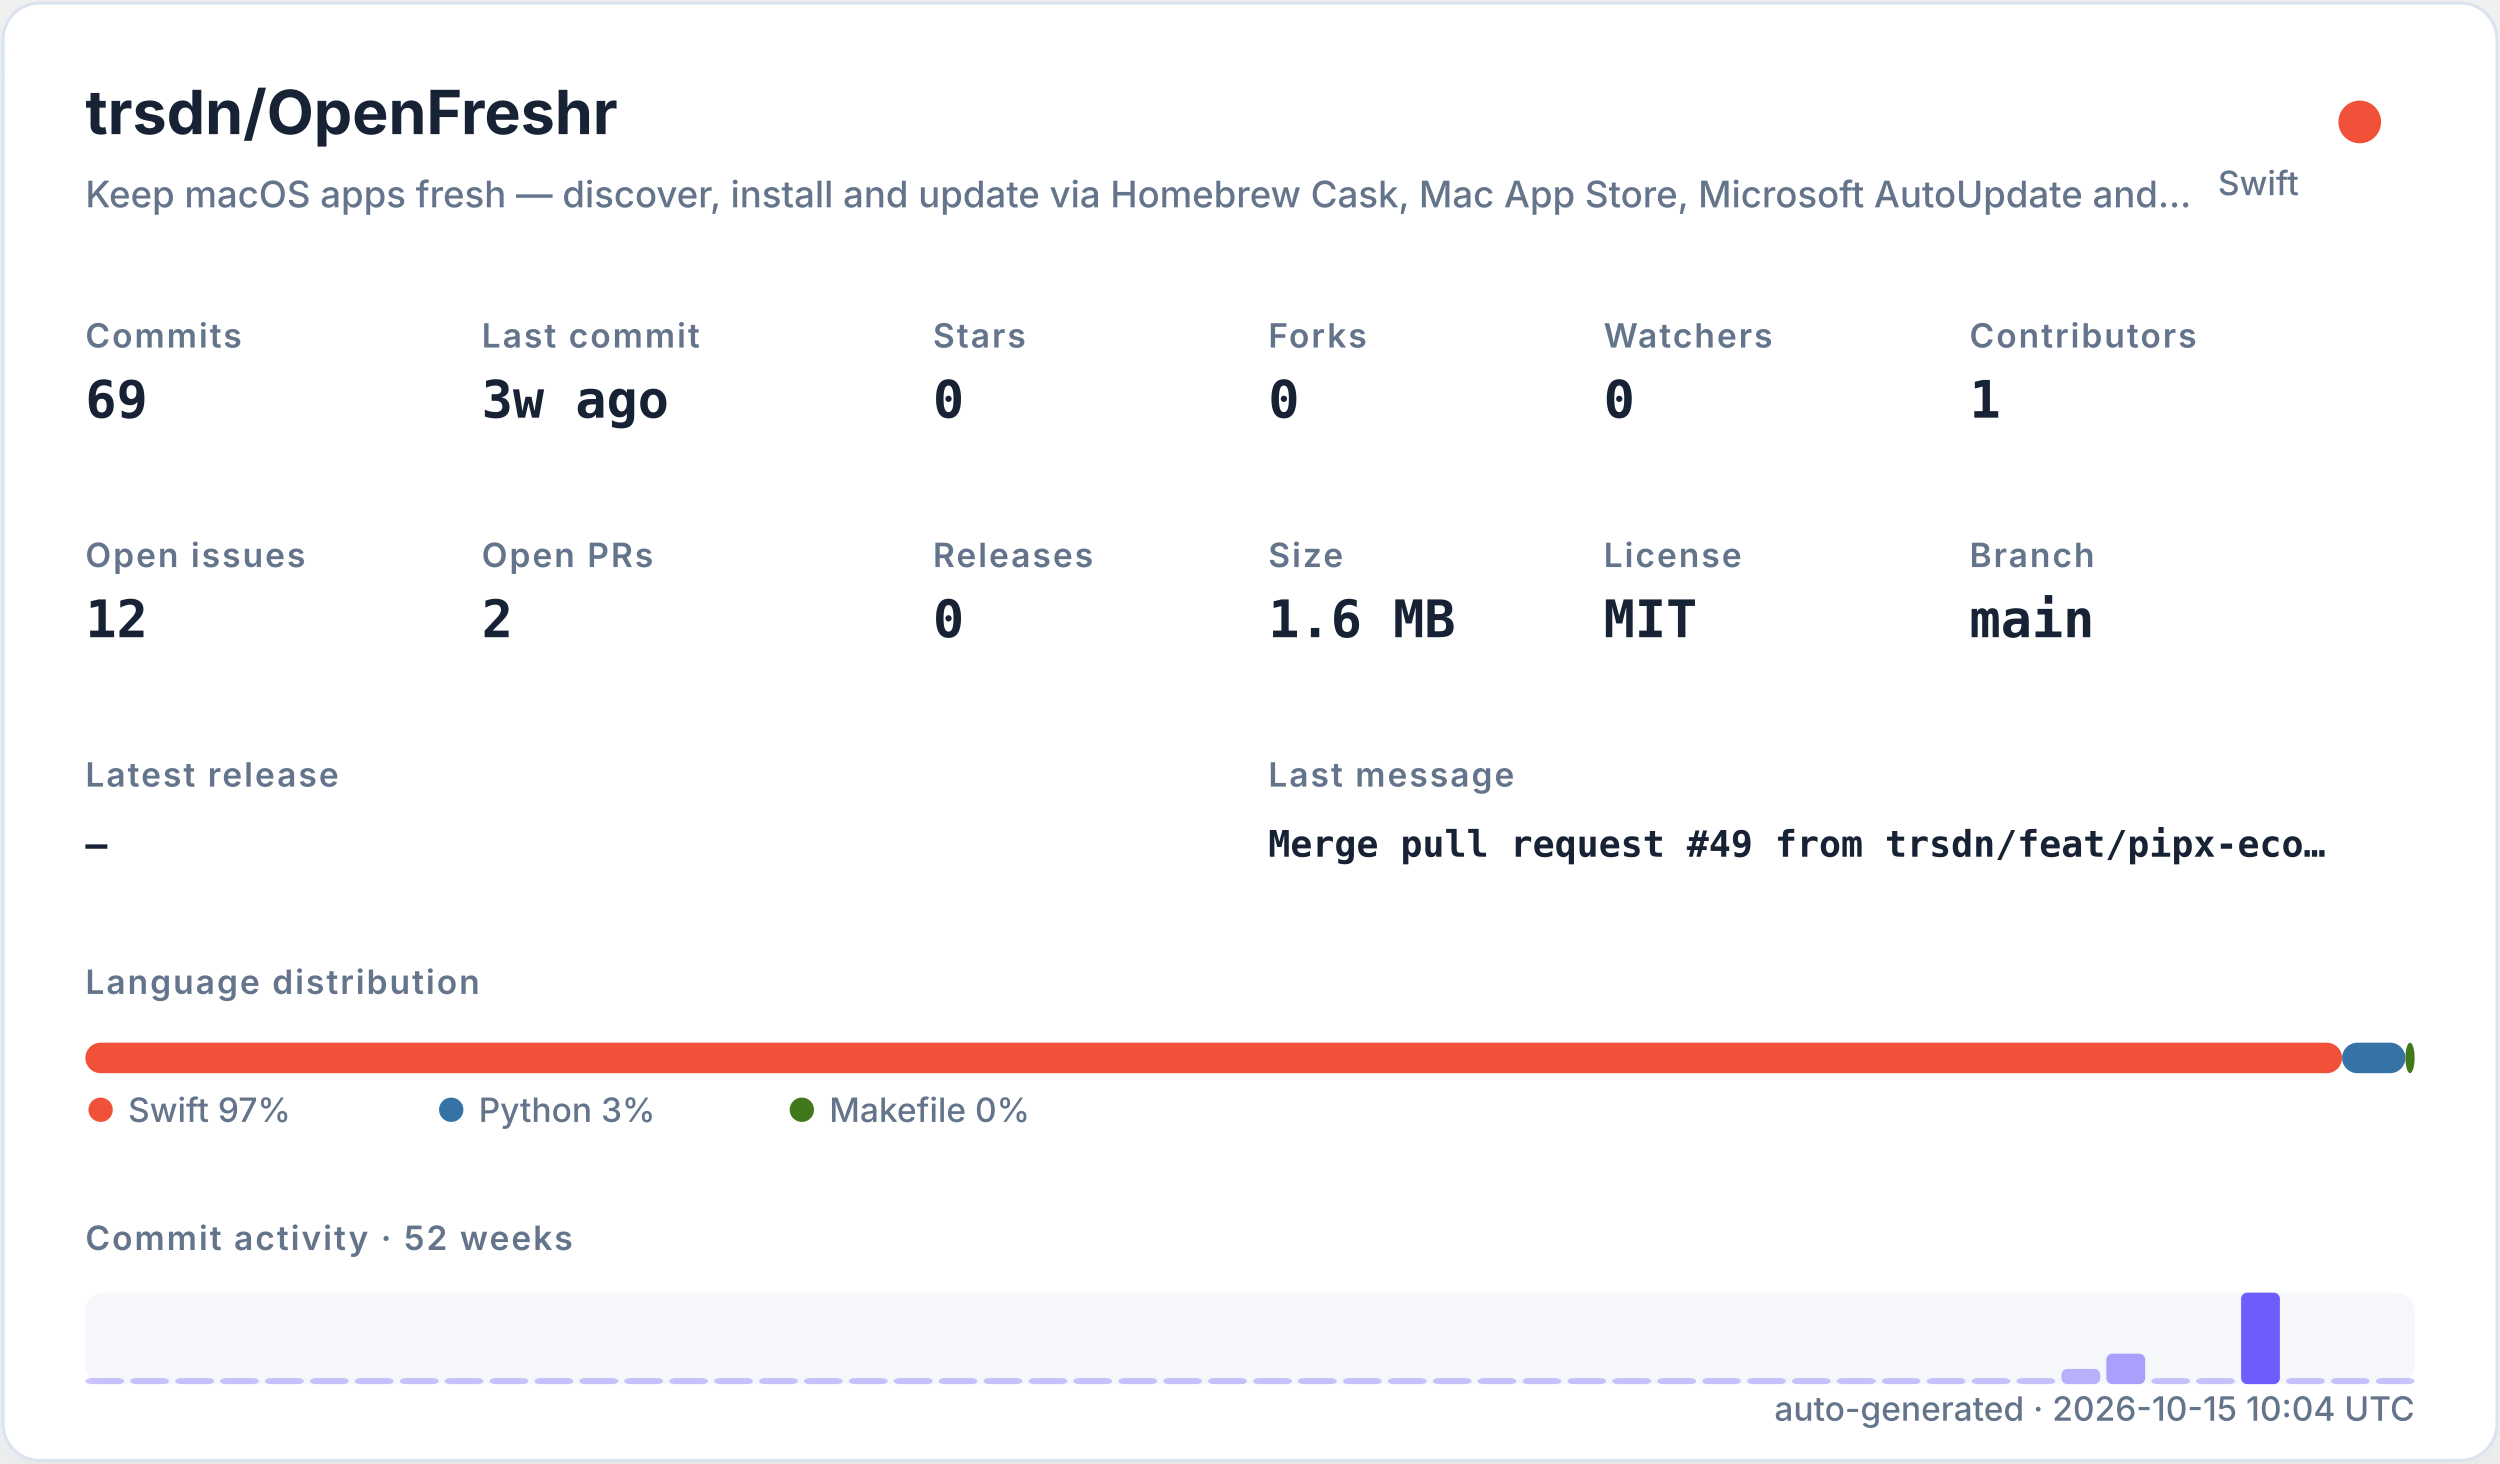
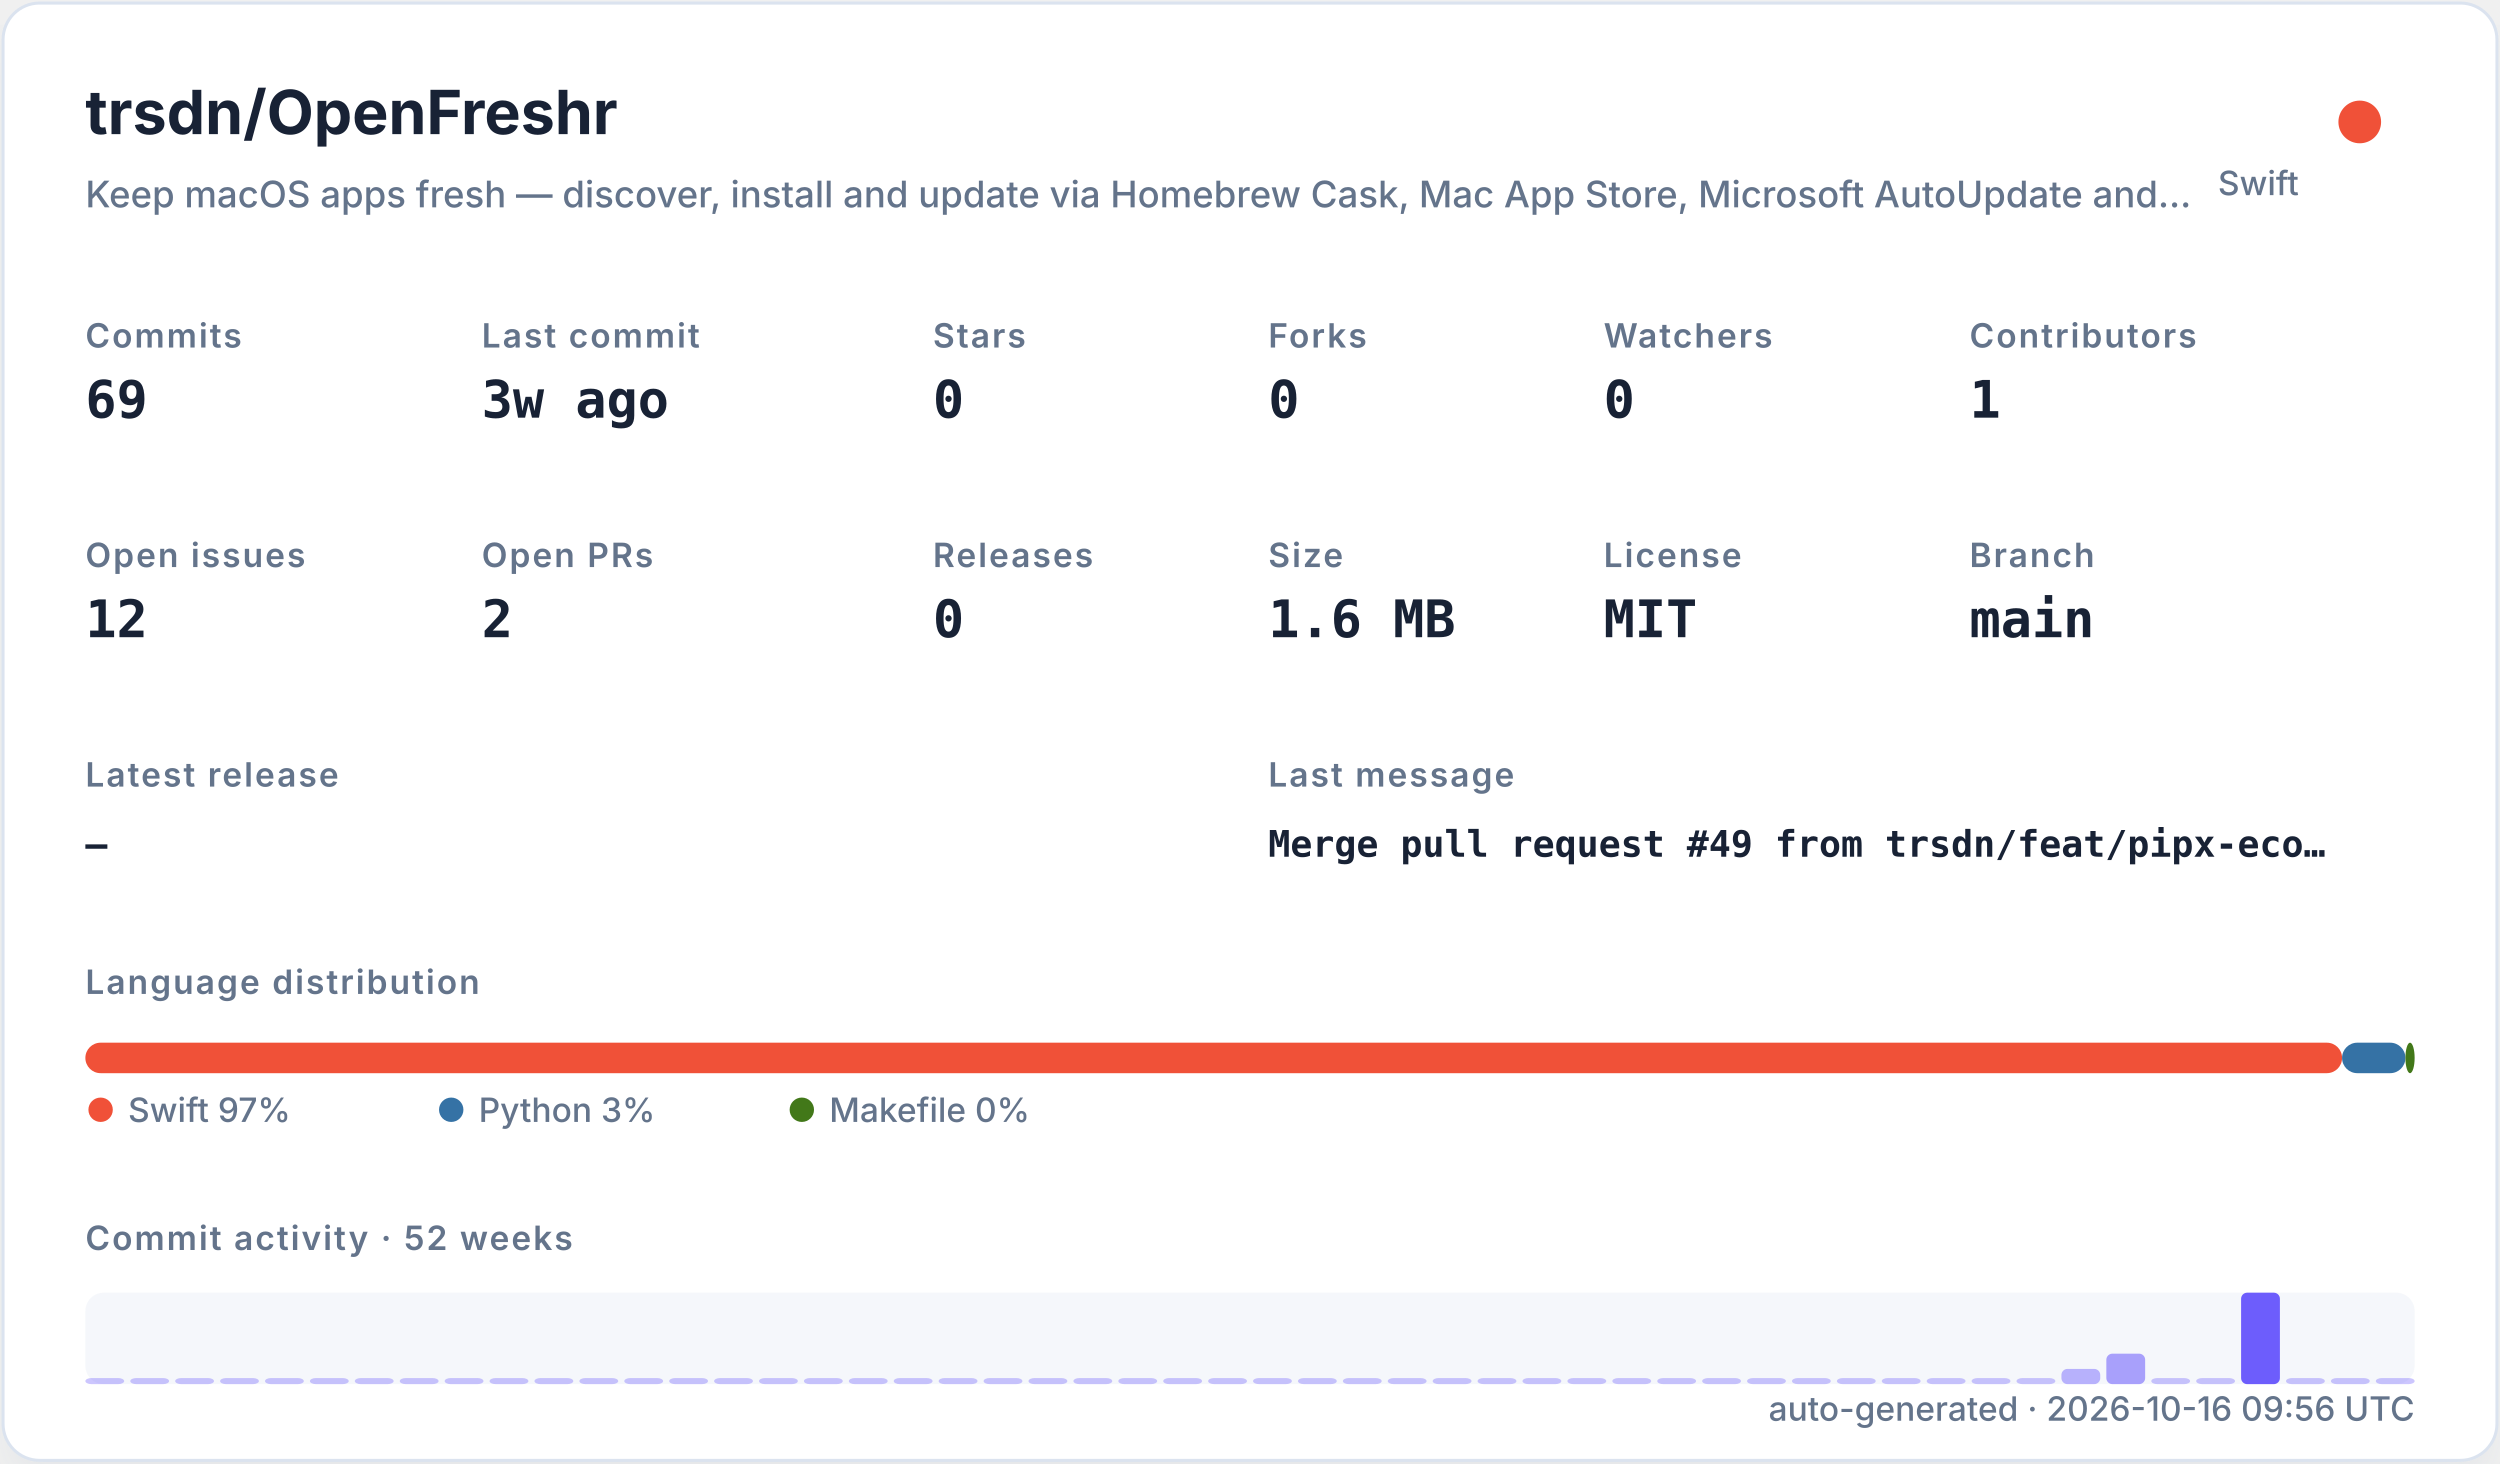
<svg xmlns="http://www.w3.org/2000/svg" width="820" height="480" viewBox="0 0 820 480" role="img">
  <defs>
    <filter id="shadow" x="-10%" y="-10%" width="120%" height="120%">
      <feDropShadow dx="0" dy="8" stdDeviation="10" flood-color="#94a3b8" flood-opacity="0.16" />
    </filter>
    <style>
    .title { font: 700 20px -apple-system,BlinkMacSystemFont,"Segoe UI",sans-serif; fill: #182235; }
    .subtitle { font: 500 12px -apple-system,BlinkMacSystemFont,"Segoe UI",sans-serif; fill: #64748b; }
    .label { font: 600 11px -apple-system,BlinkMacSystemFont,"Segoe UI",sans-serif; fill: #64748b; text-transform: uppercase; letter-spacing: .06em; }
    .value { font: 700 17px ui-monospace,SFMono-Regular,Menlo,monospace; fill: #182235; }
    .small { font: 500 11px -apple-system,BlinkMacSystemFont,"Segoe UI",sans-serif; fill: #64748b; }
    .tiny { font: 500 10px -apple-system,BlinkMacSystemFont,"Segoe UI",sans-serif; fill: #64748b; }
    .mono { font: 650 12px ui-monospace,SFMono-Regular,Menlo,monospace; fill: #182235; }
  </style>
  </defs>
  <rect x="1" y="1" width="818" height="478" rx="12" fill="#ffffff" stroke="#dbe3ef" filter="url(#shadow)" />
  <text x="28" y="44" class="title">trsdn/OpenFreshr</text>
  <text x="28" y="68" class="subtitle">Keep macOS apps fresh — discover, install and update via Homebrew Cask, Mac App Store, Microsoft AutoUpdate and…</text>
  <circle cx="774" cy="40" r="7" fill="#F05138" />
  <text x="754" y="64" text-anchor="end" class="small">Swift</text>
  <text x="28" y="114" class="label">Commits</text>
  <text x="28" y="137" class="value">69</text>
  <text x="158" y="114" class="label">Last commit</text>
  <text x="158" y="137" class="value">3w ago</text>
  <text x="306" y="114" class="label">Stars</text>
  <text x="306" y="137" class="value">0</text>
  <text x="416" y="114" class="label">Forks</text>
  <text x="416" y="137" class="value">0</text>
  <text x="526" y="114" class="label">Watchers</text>
  <text x="526" y="137" class="value">0</text>
  <text x="646" y="114" class="label">Contributors</text>
  <text x="646" y="137" class="value">1</text>
  <text x="28" y="186" class="label">Open issues</text>
  <text x="28" y="209" class="value">12</text>
  <text x="158" y="186" class="label">Open PRs</text>
  <text x="158" y="209" class="value">2</text>
  <text x="306" y="186" class="label">Releases</text>
  <text x="306" y="209" class="value">0</text>
  <text x="416" y="186" class="label">Size</text>
  <text x="416" y="209" class="value">1.6 MB</text>
  <text x="526" y="186" class="label">License</text>
  <text x="526" y="209" class="value">MIT</text>
  <text x="646" y="186" class="label">Branch</text>
  <text x="646" y="209" class="value">main</text>
  <text x="28" y="258" class="label">Latest release</text>
  <text x="28" y="281" class="mono">—</text>
  <text x="416" y="258" class="label">Last message</text>
  <text x="416" y="281" class="mono">Merge pull request #49 from trsdn/feat/pipx-eco…</text>
  <text x="28" y="326" class="label">Language distribution</text>
  <rect x="28.00" y="342" width="740.20" height="10" rx="5" fill="#F05138" />
  <rect x="768.20" y="342" width="20.78" height="10" rx="5" fill="#3572A5" />
  <rect x="788.98" y="342" width="3.02" height="10" rx="5" fill="#427819" />
  <circle cx="33" cy="364" r="4" fill="#F05138" />
  <text x="42" y="368" class="small">Swift 97%</text>
  <circle cx="148" cy="364" r="4" fill="#3572A5" />
  <text x="157" y="368" class="small">Python 3%</text>
  <circle cx="263" cy="364" r="4" fill="#427819" />
  <text x="272" y="368" class="small">Makefile 0%</text>
  <text x="28" y="410" class="label">Commit activity · 52 weeks</text>
  <rect x="28" y="424" width="764" height="30" rx="6" fill="#e8edf5" opacity=".42" />
  <rect x="28.00" y="452.00" width="12.73" height="2.00" rx="2" fill="#6d5dfc" opacity="0.35" />
  <rect x="42.73" y="452.00" width="12.73" height="2.00" rx="2" fill="#6d5dfc" opacity="0.35" />
  <rect x="57.46" y="452.00" width="12.73" height="2.00" rx="2" fill="#6d5dfc" opacity="0.35" />
  <rect x="72.19" y="452.00" width="12.73" height="2.00" rx="2" fill="#6d5dfc" opacity="0.35" />
  <rect x="86.92" y="452.00" width="12.73" height="2.00" rx="2" fill="#6d5dfc" opacity="0.35" />
  <rect x="101.65" y="452.00" width="12.73" height="2.00" rx="2" fill="#6d5dfc" opacity="0.35" />
  <rect x="116.38" y="452.00" width="12.73" height="2.00" rx="2" fill="#6d5dfc" opacity="0.35" />
  <rect x="131.12" y="452.00" width="12.73" height="2.00" rx="2" fill="#6d5dfc" opacity="0.35" />
  <rect x="145.85" y="452.00" width="12.73" height="2.00" rx="2" fill="#6d5dfc" opacity="0.35" />
  <rect x="160.58" y="452.00" width="12.73" height="2.00" rx="2" fill="#6d5dfc" opacity="0.35" />
  <rect x="175.31" y="452.00" width="12.73" height="2.00" rx="2" fill="#6d5dfc" opacity="0.35" />
  <rect x="190.04" y="452.00" width="12.73" height="2.00" rx="2" fill="#6d5dfc" opacity="0.35" />
  <rect x="204.77" y="452.00" width="12.73" height="2.00" rx="2" fill="#6d5dfc" opacity="0.35" />
  <rect x="219.50" y="452.00" width="12.73" height="2.00" rx="2" fill="#6d5dfc" opacity="0.35" />
  <rect x="234.23" y="452.00" width="12.73" height="2.00" rx="2" fill="#6d5dfc" opacity="0.35" />
  <rect x="248.96" y="452.00" width="12.73" height="2.00" rx="2" fill="#6d5dfc" opacity="0.35" />
  <rect x="263.69" y="452.00" width="12.73" height="2.00" rx="2" fill="#6d5dfc" opacity="0.35" />
  <rect x="278.42" y="452.00" width="12.73" height="2.00" rx="2" fill="#6d5dfc" opacity="0.35" />
  <rect x="293.15" y="452.00" width="12.73" height="2.00" rx="2" fill="#6d5dfc" opacity="0.35" />
  <rect x="307.88" y="452.00" width="12.73" height="2.00" rx="2" fill="#6d5dfc" opacity="0.35" />
  <rect x="322.62" y="452.00" width="12.73" height="2.00" rx="2" fill="#6d5dfc" opacity="0.35" />
  <rect x="337.35" y="452.00" width="12.73" height="2.00" rx="2" fill="#6d5dfc" opacity="0.35" />
  <rect x="352.08" y="452.00" width="12.73" height="2.00" rx="2" fill="#6d5dfc" opacity="0.35" />
  <rect x="366.81" y="452.00" width="12.73" height="2.00" rx="2" fill="#6d5dfc" opacity="0.35" />
  <rect x="381.54" y="452.00" width="12.73" height="2.00" rx="2" fill="#6d5dfc" opacity="0.35" />
  <rect x="396.27" y="452.00" width="12.73" height="2.00" rx="2" fill="#6d5dfc" opacity="0.35" />
  <rect x="411.00" y="452.00" width="12.73" height="2.00" rx="2" fill="#6d5dfc" opacity="0.35" />
  <rect x="425.73" y="452.00" width="12.73" height="2.00" rx="2" fill="#6d5dfc" opacity="0.35" />
  <rect x="440.46" y="452.00" width="12.73" height="2.00" rx="2" fill="#6d5dfc" opacity="0.35" />
  <rect x="455.19" y="452.00" width="12.73" height="2.00" rx="2" fill="#6d5dfc" opacity="0.35" />
  <rect x="469.92" y="452.00" width="12.73" height="2.00" rx="2" fill="#6d5dfc" opacity="0.35" />
  <rect x="484.65" y="452.00" width="12.73" height="2.00" rx="2" fill="#6d5dfc" opacity="0.35" />
  <rect x="499.38" y="452.00" width="12.73" height="2.00" rx="2" fill="#6d5dfc" opacity="0.35" />
  <rect x="514.12" y="452.00" width="12.73" height="2.00" rx="2" fill="#6d5dfc" opacity="0.35" />
  <rect x="528.85" y="452.00" width="12.73" height="2.00" rx="2" fill="#6d5dfc" opacity="0.35" />
  <rect x="543.58" y="452.00" width="12.73" height="2.00" rx="2" fill="#6d5dfc" opacity="0.35" />
  <rect x="558.31" y="452.00" width="12.73" height="2.00" rx="2" fill="#6d5dfc" opacity="0.35" />
  <rect x="573.04" y="452.00" width="12.73" height="2.00" rx="2" fill="#6d5dfc" opacity="0.35" />
  <rect x="587.77" y="452.00" width="12.73" height="2.00" rx="2" fill="#6d5dfc" opacity="0.35" />
  <rect x="602.50" y="452.00" width="12.73" height="2.00" rx="2" fill="#6d5dfc" opacity="0.35" />
  <rect x="617.23" y="452.00" width="12.73" height="2.00" rx="2" fill="#6d5dfc" opacity="0.35" />
  <rect x="631.96" y="452.00" width="12.73" height="2.00" rx="2" fill="#6d5dfc" opacity="0.35" />
  <rect x="646.69" y="452.00" width="12.73" height="2.00" rx="2" fill="#6d5dfc" opacity="0.35" />
  <rect x="661.42" y="452.00" width="12.73" height="2.00" rx="2" fill="#6d5dfc" opacity="0.35" />
  <rect x="676.15" y="449.00" width="12.73" height="5.00" rx="2" fill="#6d5dfc" opacity="0.46" />
  <rect x="690.88" y="444.00" width="12.73" height="10.00" rx="2" fill="#6d5dfc" opacity="0.57" />
  <rect x="705.62" y="452.00" width="12.73" height="2.00" rx="2" fill="#6d5dfc" opacity="0.35" />
  <rect x="720.35" y="452.00" width="12.73" height="2.00" rx="2" fill="#6d5dfc" opacity="0.35" />
  <rect x="735.08" y="424.00" width="12.73" height="30.00" rx="2" fill="#6d5dfc" opacity="1.00" />
  <rect x="749.81" y="452.00" width="12.73" height="2.00" rx="2" fill="#6d5dfc" opacity="0.35" />
  <rect x="764.54" y="452.00" width="12.73" height="2.00" rx="2" fill="#6d5dfc" opacity="0.35" />
  <rect x="779.27" y="452.00" width="12.73" height="2.00" rx="2" fill="#6d5dfc" opacity="0.35" />
-   <text x="792" y="466" text-anchor="end" class="small">auto-generated · 2026-10-15 10:04 UTC</text>
+   <text x="792" y="466" text-anchor="end" class="small">auto-generated · 2026-10-16 09:56 UTC</text>
</svg>
